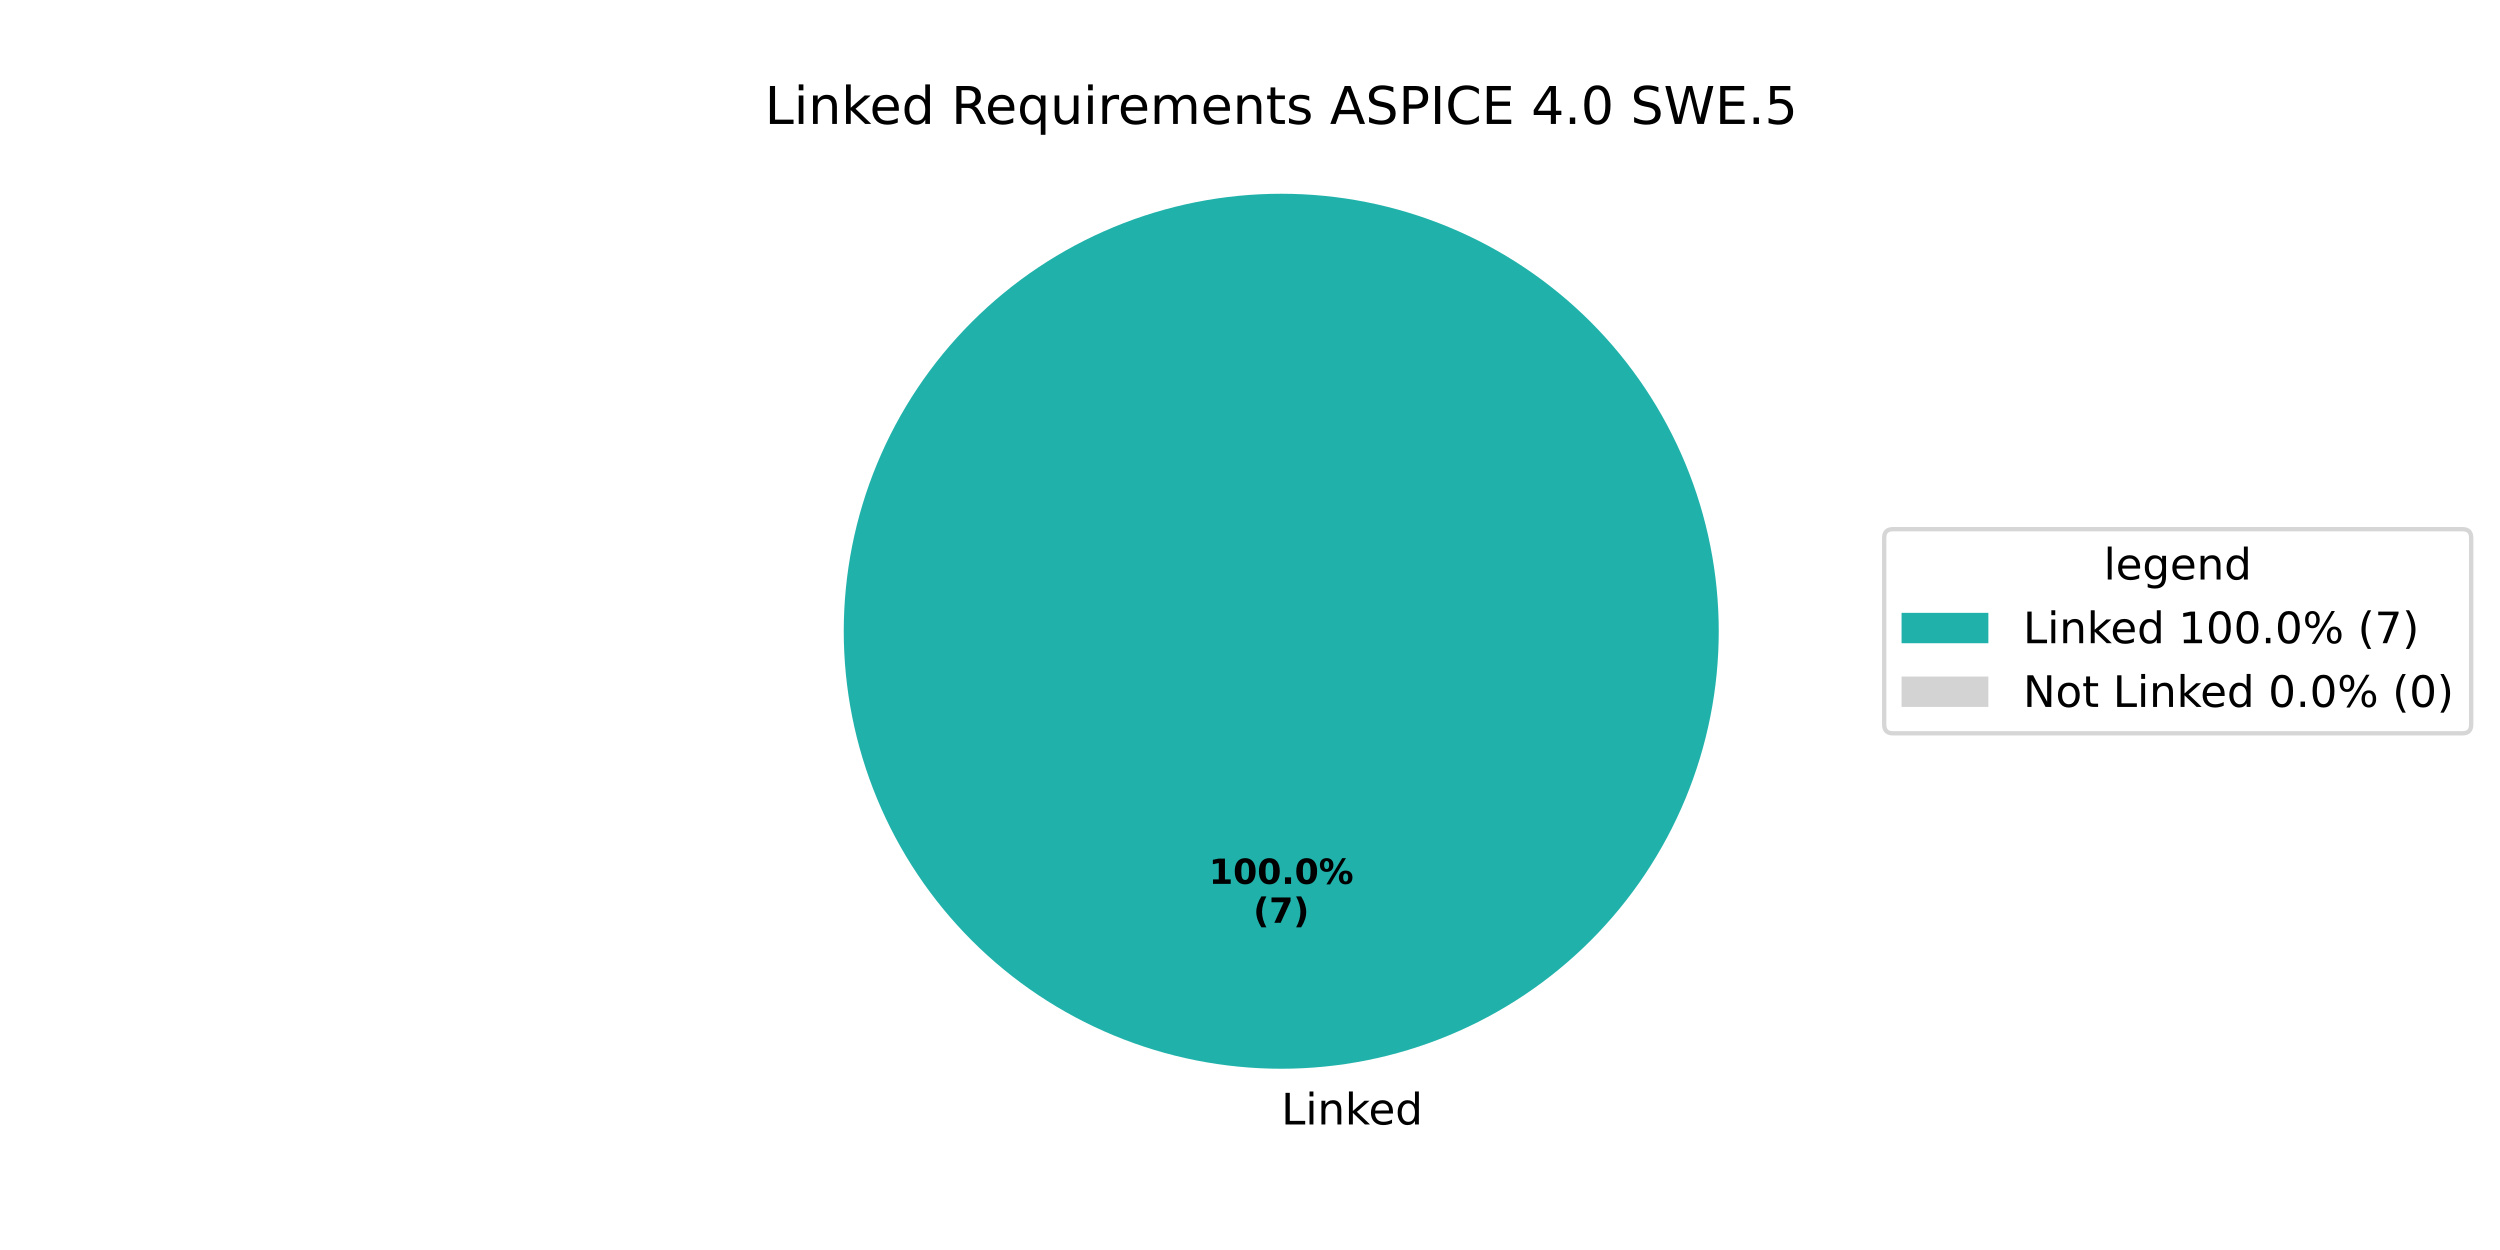
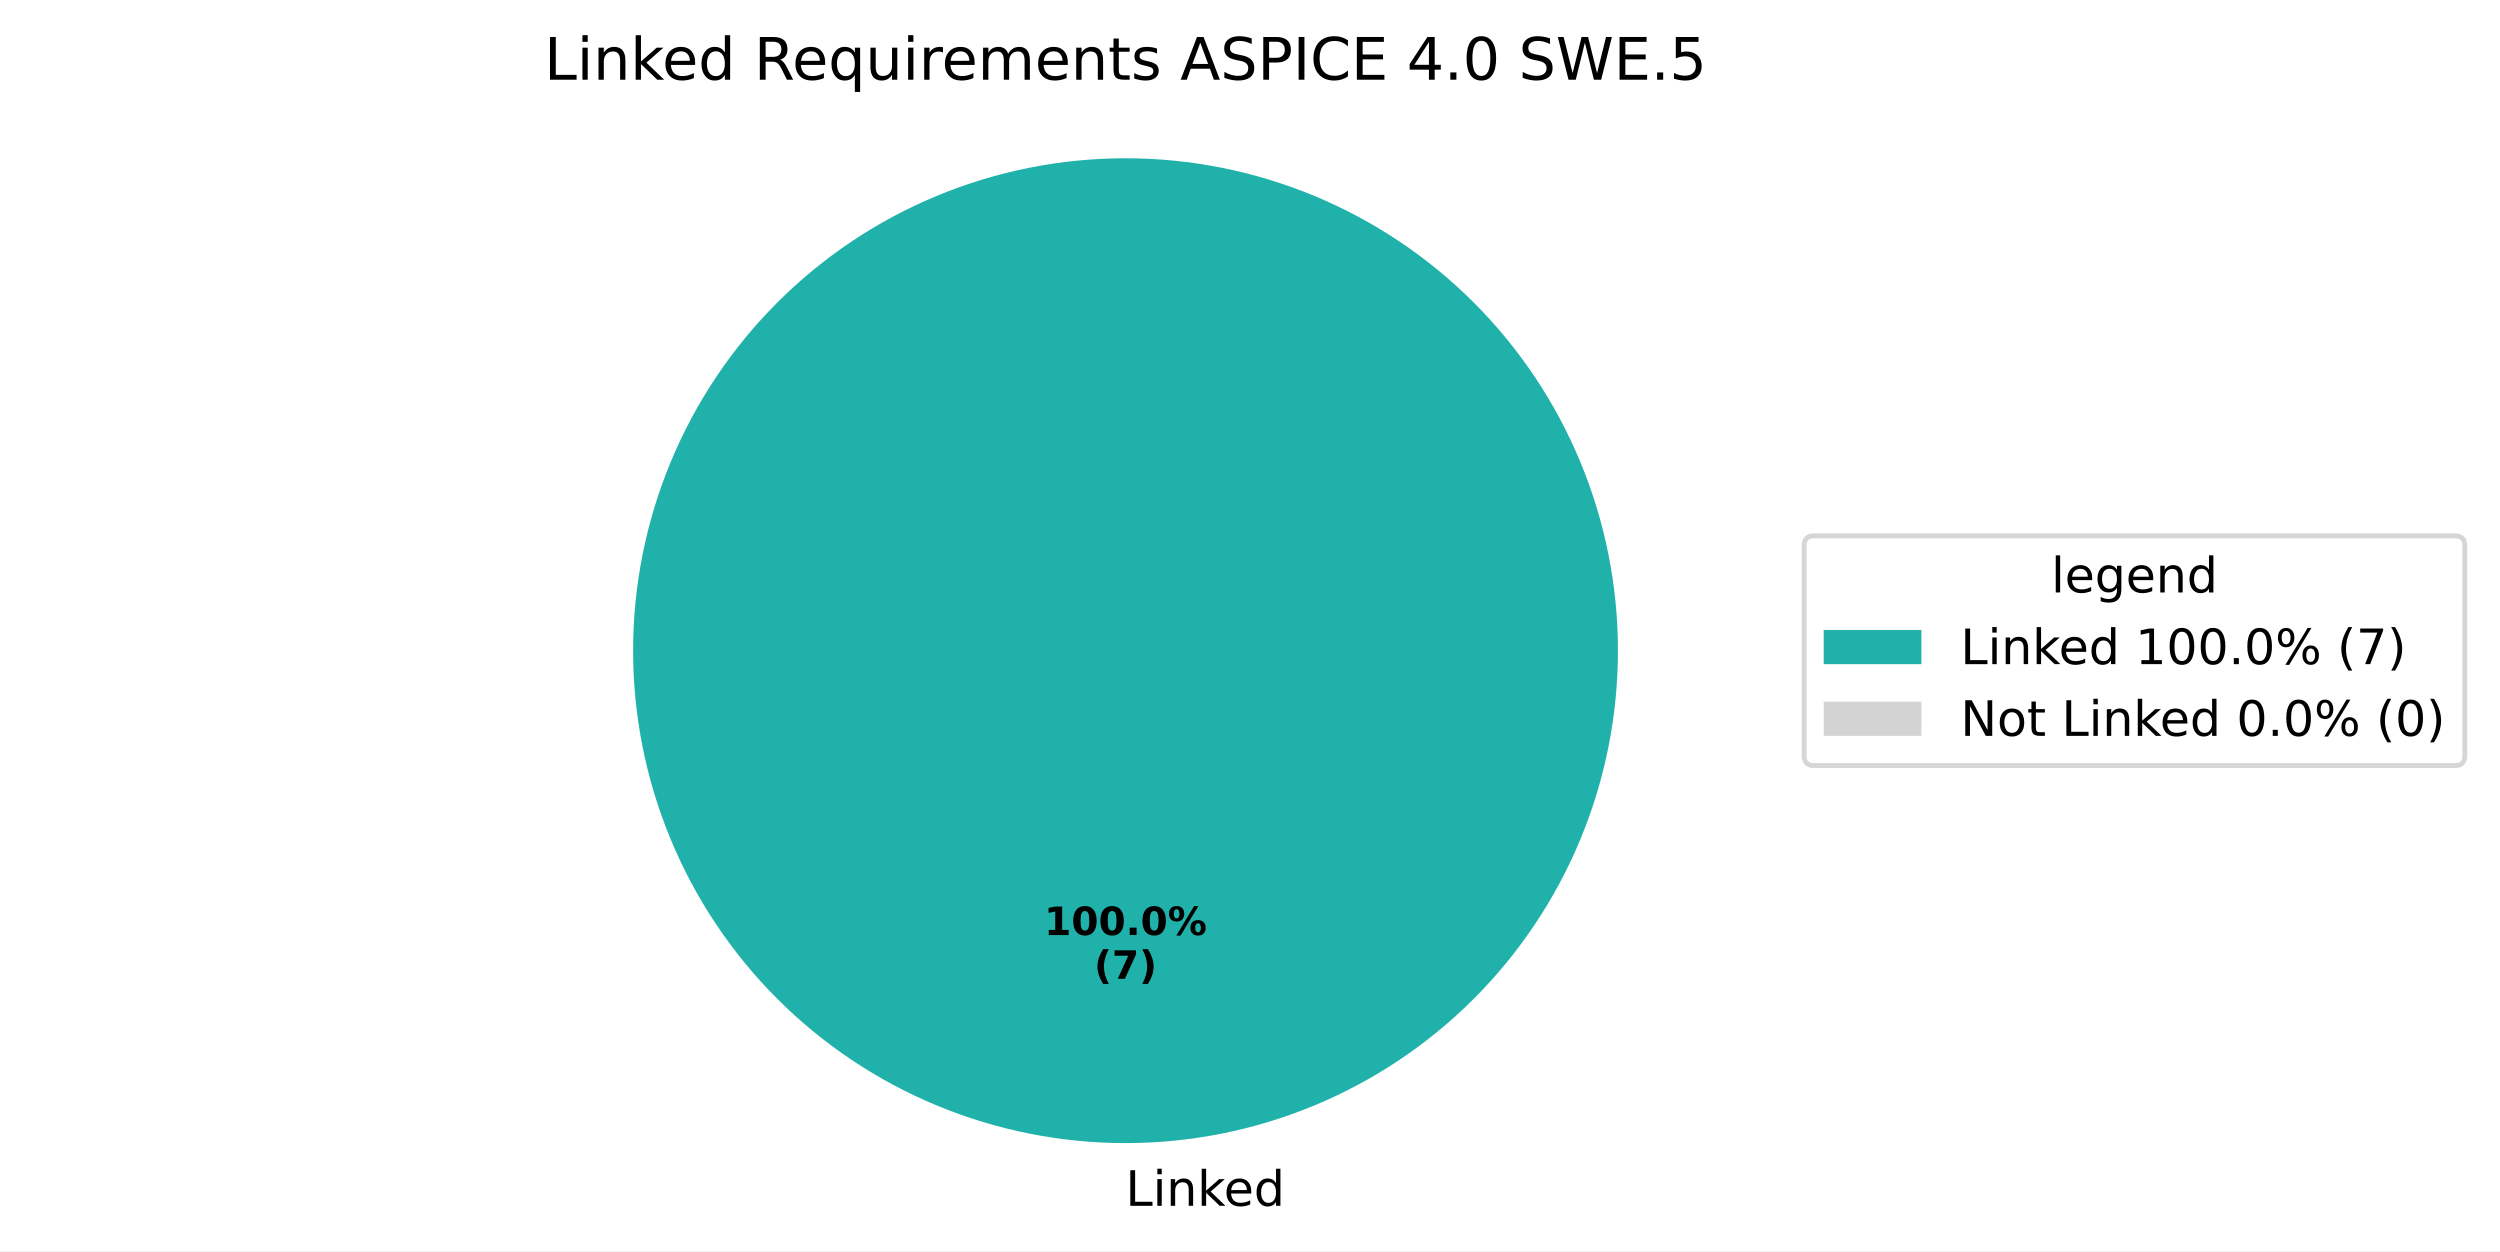
- <svg xmlns="http://www.w3.org/2000/svg" xmlns:xlink="http://www.w3.org/1999/xlink" width="576pt" height="288pt" viewBox="0 0 576 288" version="1.1">
+ <svg xmlns="http://www.w3.org/2000/svg" xmlns:xlink="http://www.w3.org/1999/xlink" width="511.762pt" height="256.117pt" viewBox="0 0 511.762 256.117" version="1.1">
  <defs>
    <style type="text/css">*{stroke-linejoin: round; stroke-linecap: butt}</style>
  </defs>
  <g id="figure_1">
    <g id="patch_1">
-       <path d="M 0 288  L 576 288  L 576 0  L 0 0  z " style="fill: #ffffff" />
+       <path d="M 0 256.117  L 511.762 256.117  L 511.762 0  L 0 0  z " style="fill: #ffffff" />
    </g>
    <g id="axes_1">
      <g id="patch_2">
-         <path d="M 396 145.44  C 396 132.203 393.393 119.095 388.327 106.866  C 383.262 94.636 375.836 83.524 366.476 74.164  C 357.116 64.804 346.004 57.378 333.774 52.313  C 321.545 47.247 308.437 44.64 295.2 44.64  C 281.963 44.64 268.855 47.247 256.626 52.313  C 244.396 57.378 233.284 64.804 223.924 74.164  C 214.564 83.524 207.138 94.636 202.073 106.866  C 197.007 119.095 194.4 132.203 194.4 145.44  C 194.4 158.677 197.007 171.785 202.073 184.014  C 207.138 196.244 214.564 207.356 223.924 216.716  C 233.284 226.076 244.396 233.502 256.626 238.567  C 268.855 243.633 281.963 246.24 295.2 246.24  C 308.437 246.24 321.545 243.633 333.774 238.567  C 346.004 233.502 357.116 226.076 366.476 216.716  C 375.836 207.356 383.262 196.244 388.327 184.014  C 393.393 171.785 396 158.677 396 145.44  M 295.2 145.44  z " style="fill: #20b2aa" />
+         <path d="M 331.2 133.198  C 331.2 119.961 328.593 106.853 323.527 94.624  C 318.462 82.394 311.036 71.282 301.676 61.922  C 292.316 52.562 281.204 45.137 268.974 40.071  C 256.745 35.006 243.637 32.398 230.4 32.398  C 217.163 32.398 204.055 35.006 191.826 40.071  C 179.596 45.137 168.484 52.562 159.124 61.922  C 149.764 71.282 142.338 82.394 137.273 94.624  C 132.207 106.853 129.6 119.961 129.6 133.198  C 129.6 146.435 132.207 159.543 137.273 171.773  C 142.338 184.002 149.764 195.115 159.124 204.474  C 168.484 213.834 179.596 221.26 191.826 226.325  C 204.055 231.391 217.163 233.998 230.4 233.998  C 243.637 233.998 256.745 231.391 268.974 226.325  C 281.204 221.26 292.316 213.834 301.676 204.474  C 311.036 195.115 318.462 184.002 323.527 171.773  C 328.593 159.543 331.2 146.435 331.2 133.198  M 230.4 133.198  z " style="fill: #20b2aa" />
      </g>
      <g id="patch_3">
-         <path d="M 295.2 44.64  C 295.2 44.64 295.2 44.64 295.2 44.64  L 295.2 145.44  z " style="fill: #d3d3d3" />
+         <path d="M 230.4 32.398  C 230.4 32.398 230.4 32.398 230.4 32.398  L 230.4 133.198  z " style="fill: #d3d3d3" />
      </g>
      <g id="matplotlib.axis_1" />
      <g id="matplotlib.axis_2" />
      <g id="text_1">
-         <g transform="translate(295.2 259.0794) scale(0.1 -0.1)">
+         <g transform="translate(230.4 246.8375) scale(0.1 -0.1)">
          <defs>
            <path id="DejaVuSans-4c" d="M 628 4666  L 1259 4666  L 1259 531  L 3531 531  L 3531 0  L 628 0  L 628 4666  z " transform="scale(0.015625)" />
            <path id="DejaVuSans-69" d="M 603 3500  L 1178 3500  L 1178 0  L 603 0  L 603 3500  z M 603 4863  L 1178 4863  L 1178 4134  L 603 4134  L 603 4863  z " transform="scale(0.015625)" />
            <path id="DejaVuSans-6e" d="M 3513 2113  L 3513 0  L 2938 0  L 2938 2094  Q 2938 2591 2744 2837  Q 2550 3084 2163 3084  Q 1697 3084 1428 2787  Q 1159 2491 1159 1978  L 1159 0  L 581 0  L 581 3500  L 1159 3500  L 1159 2956  Q 1366 3272 1645 3428  Q 1925 3584 2291 3584  Q 2894 3584 3203 3211  Q 3513 2838 3513 2113  z " transform="scale(0.015625)" />
            <path id="DejaVuSans-6b" d="M 581 4863  L 1159 4863  L 1159 1991  L 2875 3500  L 3609 3500  L 1753 1863  L 3688 0  L 2938 0  L 1159 1709  L 1159 0  L 581 0  L 581 4863  z " transform="scale(0.015625)" />
            <path id="DejaVuSans-65" d="M 3597 1894  L 3597 1613  L 953 1613  Q 991 1019 1311 708  Q 1631 397 2203 397  Q 2534 397 2845 478  Q 3156 559 3463 722  L 3463 178  Q 3153 47 2828 -22  Q 2503 -91 2169 -91  Q 1331 -91 842 396  Q 353 884 353 1716  Q 353 2575 817 3079  Q 1281 3584 2069 3584  Q 2775 3584 3186 3129  Q 3597 2675 3597 1894  z M 3022 2063  Q 3016 2534 2758 2815  Q 2500 3097 2075 3097  Q 1594 3097 1305 2825  Q 1016 2553 972 2059  L 3022 2063  z " transform="scale(0.015625)" />
            <path id="DejaVuSans-64" d="M 2906 2969  L 2906 4863  L 3481 4863  L 3481 0  L 2906 0  L 2906 525  Q 2725 213 2448 61  Q 2172 -91 1784 -91  Q 1150 -91 751 415  Q 353 922 353 1747  Q 353 2572 751 3078  Q 1150 3584 1784 3584  Q 2172 3584 2448 3432  Q 2725 3281 2906 2969  z M 947 1747  Q 947 1113 1208 752  Q 1469 391 1925 391  Q 2381 391 2643 752  Q 2906 1113 2906 1747  Q 2906 2381 2643 2742  Q 2381 3103 1925 3103  Q 1469 3103 1208 2742  Q 947 2381 947 1747  z " transform="scale(0.015625)" />
          </defs>
          <use xlink:href="#DejaVuSans-4c" />
          <use xlink:href="#DejaVuSans-69" transform="translate(55.71289 0)" />
          <use xlink:href="#DejaVuSans-6e" transform="translate(83.49609 0)" />
          <use xlink:href="#DejaVuSans-6b" transform="translate(146.875 0)" />
          <use xlink:href="#DejaVuSans-65" transform="translate(201.1602 0)" />
          <use xlink:href="#DejaVuSans-64" transform="translate(262.6836 0)" />
        </g>
      </g>
      <g id="text_2">
-         <g transform="translate(278.54 203.6484) scale(0.08 -0.08)">
+         <g transform="translate(213.74 191.4065) scale(0.08 -0.08)">
          <defs>
            <path id="DejaVuSans-Bold-31" d="M 750 831  L 1813 831  L 1813 3847  L 722 3622  L 722 4441  L 1806 4666  L 2950 4666  L 2950 831  L 4013 831  L 4013 0  L 750 0  L 750 831  z " transform="scale(0.015625)" />
            <path id="DejaVuSans-Bold-30" d="M 2944 2338  Q 2944 3213 2780 3570  Q 2616 3928 2228 3928  Q 1841 3928 1675 3570  Q 1509 3213 1509 2338  Q 1509 1453 1675 1090  Q 1841 728 2228 728  Q 2613 728 2778 1090  Q 2944 1453 2944 2338  z M 4147 2328  Q 4147 1169 3647 539  Q 3147 -91 2228 -91  Q 1306 -91 806 539  Q 306 1169 306 2328  Q 306 3491 806 4120  Q 1306 4750 2228 4750  Q 3147 4750 3647 4120  Q 4147 3491 4147 2328  z " transform="scale(0.015625)" />
            <path id="DejaVuSans-Bold-2e" d="M 653 1209  L 1778 1209  L 1778 0  L 653 0  L 653 1209  z " transform="scale(0.015625)" />
            <path id="DejaVuSans-Bold-25" d="M 4959 1925  Q 4738 1925 4616 1733  Q 4494 1541 4494 1184  Q 4494 825 4614 633  Q 4734 441 4959 441  Q 5184 441 5303 633  Q 5422 825 5422 1184  Q 5422 1541 5301 1733  Q 5181 1925 4959 1925  z M 4959 2450  Q 5541 2450 5875 2112  Q 6209 1775 6209 1184  Q 6209 594 5875 251  Q 5541 -91 4959 -91  Q 4378 -91 4042 251  Q 3706 594 3706 1184  Q 3706 1772 4042 2111  Q 4378 2450 4959 2450  z M 2094 -91  L 1403 -91  L 4319 4750  L 5013 4750  L 2094 -91  z M 1453 4750  Q 2034 4750 2367 4411  Q 2700 4072 2700 3481  Q 2700 2891 2367 2550  Q 2034 2209 1453 2209  Q 872 2209 539 2550  Q 206 2891 206 3481  Q 206 4072 539 4411  Q 872 4750 1453 4750  z M 1453 4225  Q 1228 4225 1106 4031  Q 984 3838 984 3481  Q 984 3122 1106 2926  Q 1228 2731 1453 2731  Q 1678 2731 1798 2926  Q 1919 3122 1919 3481  Q 1919 3838 1797 4031  Q 1675 4225 1453 4225  z " transform="scale(0.015625)" />
          </defs>
          <use xlink:href="#DejaVuSans-Bold-31" />
          <use xlink:href="#DejaVuSans-Bold-30" transform="translate(69.58008 0)" />
          <use xlink:href="#DejaVuSans-Bold-30" transform="translate(139.1602 0)" />
          <use xlink:href="#DejaVuSans-Bold-2e" transform="translate(208.7402 0)" />
          <use xlink:href="#DejaVuSans-Bold-30" transform="translate(246.7285 0)" />
          <use xlink:href="#DejaVuSans-Bold-25" transform="translate(316.3086 0)" />
        </g>
-         <g transform="translate(288.7606 212.6066) scale(0.08 -0.08)">
+         <g transform="translate(223.9606 200.3647) scale(0.08 -0.08)">
          <defs>
            <path id="DejaVuSans-Bold-28" d="M 2413 -844  L 1484 -844  Q 1006 -72 778 623  Q 550 1319 550 2003  Q 550 2688 779 3389  Q 1009 4091 1484 4856  L 2413 4856  Q 2013 4116 1813 3408  Q 1613 2700 1613 2009  Q 1613 1319 1811 609  Q 2009 -100 2413 -844  z " transform="scale(0.015625)" />
            <path id="DejaVuSans-Bold-37" d="M 428 4666  L 3944 4666  L 3944 3988  L 2125 0  L 953 0  L 2675 3781  L 428 3781  L 428 4666  z " transform="scale(0.015625)" />
            <path id="DejaVuSans-Bold-29" d="M 513 -844  Q 913 -100 1113 609  Q 1313 1319 1313 2009  Q 1313 2700 1113 3408  Q 913 4116 513 4856  L 1441 4856  Q 1916 4091 2145 3389  Q 2375 2688 2375 2003  Q 2375 1319 2147 623  Q 1919 -72 1441 -844  L 513 -844  z " transform="scale(0.015625)" />
          </defs>
          <use xlink:href="#DejaVuSans-Bold-28" />
          <use xlink:href="#DejaVuSans-Bold-37" transform="translate(45.70312 0)" />
          <use xlink:href="#DejaVuSans-Bold-29" transform="translate(115.2832 0)" />
        </g>
      </g>
      <g id="text_3">
-         <g transform="translate(176.2116 28.56) scale(0.12 -0.12)">
+         <g transform="translate(111.4116 16.31812) scale(0.12 -0.12)">
          <defs>
            <path id="DejaVuSans-20" transform="scale(0.015625)" />
            <path id="DejaVuSans-52" d="M 2841 2188  Q 3044 2119 3236 1894  Q 3428 1669 3622 1275  L 4263 0  L 3584 0  L 2988 1197  Q 2756 1666 2539 1819  Q 2322 1972 1947 1972  L 1259 1972  L 1259 0  L 628 0  L 628 4666  L 2053 4666  Q 2853 4666 3247 4331  Q 3641 3997 3641 3322  Q 3641 2881 3436 2590  Q 3231 2300 2841 2188  z M 1259 4147  L 1259 2491  L 2053 2491  Q 2509 2491 2742 2702  Q 2975 2913 2975 3322  Q 2975 3731 2742 3939  Q 2509 4147 2053 4147  L 1259 4147  z " transform="scale(0.015625)" />
            <path id="DejaVuSans-71" d="M 947 1747  Q 947 1113 1208 752  Q 1469 391 1925 391  Q 2381 391 2643 752  Q 2906 1113 2906 1747  Q 2906 2381 2643 2742  Q 2381 3103 1925 3103  Q 1469 3103 1208 2742  Q 947 2381 947 1747  z M 2906 525  Q 2725 213 2448 61  Q 2172 -91 1784 -91  Q 1150 -91 751 415  Q 353 922 353 1747  Q 353 2572 751 3078  Q 1150 3584 1784 3584  Q 2172 3584 2448 3432  Q 2725 3281 2906 2969  L 2906 3500  L 3481 3500  L 3481 -1331  L 2906 -1331  L 2906 525  z " transform="scale(0.015625)" />
            <path id="DejaVuSans-75" d="M 544 1381  L 544 3500  L 1119 3500  L 1119 1403  Q 1119 906 1312 657  Q 1506 409 1894 409  Q 2359 409 2629 706  Q 2900 1003 2900 1516  L 2900 3500  L 3475 3500  L 3475 0  L 2900 0  L 2900 538  Q 2691 219 2414 64  Q 2138 -91 1772 -91  Q 1169 -91 856 284  Q 544 659 544 1381  z M 1991 3584  L 1991 3584  z " transform="scale(0.015625)" />
            <path id="DejaVuSans-72" d="M 2631 2963  Q 2534 3019 2420 3045  Q 2306 3072 2169 3072  Q 1681 3072 1420 2755  Q 1159 2438 1159 1844  L 1159 0  L 581 0  L 581 3500  L 1159 3500  L 1159 2956  Q 1341 3275 1631 3429  Q 1922 3584 2338 3584  Q 2397 3584 2469 3576  Q 2541 3569 2628 3553  L 2631 2963  z " transform="scale(0.015625)" />
            <path id="DejaVuSans-6d" d="M 3328 2828  Q 3544 3216 3844 3400  Q 4144 3584 4550 3584  Q 5097 3584 5394 3201  Q 5691 2819 5691 2113  L 5691 0  L 5113 0  L 5113 2094  Q 5113 2597 4934 2840  Q 4756 3084 4391 3084  Q 3944 3084 3684 2787  Q 3425 2491 3425 1978  L 3425 0  L 2847 0  L 2847 2094  Q 2847 2600 2669 2842  Q 2491 3084 2119 3084  Q 1678 3084 1418 2786  Q 1159 2488 1159 1978  L 1159 0  L 581 0  L 581 3500  L 1159 3500  L 1159 2956  Q 1356 3278 1631 3431  Q 1906 3584 2284 3584  Q 2666 3584 2933 3390  Q 3200 3197 3328 2828  z " transform="scale(0.015625)" />
            <path id="DejaVuSans-74" d="M 1172 4494  L 1172 3500  L 2356 3500  L 2356 3053  L 1172 3053  L 1172 1153  Q 1172 725 1289 603  Q 1406 481 1766 481  L 2356 481  L 2356 0  L 1766 0  Q 1100 0 847 248  Q 594 497 594 1153  L 594 3053  L 172 3053  L 172 3500  L 594 3500  L 594 4494  L 1172 4494  z " transform="scale(0.015625)" />
            <path id="DejaVuSans-73" d="M 2834 3397  L 2834 2853  Q 2591 2978 2328 3040  Q 2066 3103 1784 3103  Q 1356 3103 1142 2972  Q 928 2841 928 2578  Q 928 2378 1081 2264  Q 1234 2150 1697 2047  L 1894 2003  Q 2506 1872 2764 1633  Q 3022 1394 3022 966  Q 3022 478 2636 193  Q 2250 -91 1575 -91  Q 1294 -91 989 -36  Q 684 19 347 128  L 347 722  Q 666 556 975 473  Q 1284 391 1588 391  Q 1994 391 2212 530  Q 2431 669 2431 922  Q 2431 1156 2273 1281  Q 2116 1406 1581 1522  L 1381 1569  Q 847 1681 609 1914  Q 372 2147 372 2553  Q 372 3047 722 3315  Q 1072 3584 1716 3584  Q 2034 3584 2315 3537  Q 2597 3491 2834 3397  z " transform="scale(0.015625)" />
            <path id="DejaVuSans-41" d="M 2188 4044  L 1331 1722  L 3047 1722  L 2188 4044  z M 1831 4666  L 2547 4666  L 4325 0  L 3669 0  L 3244 1197  L 1141 1197  L 716 0  L 50 0  L 1831 4666  z " transform="scale(0.015625)" />
            <path id="DejaVuSans-53" d="M 3425 4513  L 3425 3897  Q 3066 4069 2747 4153  Q 2428 4238 2131 4238  Q 1616 4238 1336 4038  Q 1056 3838 1056 3469  Q 1056 3159 1242 3001  Q 1428 2844 1947 2747  L 2328 2669  Q 3034 2534 3370 2195  Q 3706 1856 3706 1288  Q 3706 609 3251 259  Q 2797 -91 1919 -91  Q 1588 -91 1214 -16  Q 841 59 441 206  L 441 856  Q 825 641 1194 531  Q 1563 422 1919 422  Q 2459 422 2753 634  Q 3047 847 3047 1241  Q 3047 1584 2836 1778  Q 2625 1972 2144 2069  L 1759 2144  Q 1053 2284 737 2584  Q 422 2884 422 3419  Q 422 4038 858 4394  Q 1294 4750 2059 4750  Q 2388 4750 2728 4690  Q 3069 4631 3425 4513  z " transform="scale(0.015625)" />
            <path id="DejaVuSans-50" d="M 1259 4147  L 1259 2394  L 2053 2394  Q 2494 2394 2734 2622  Q 2975 2850 2975 3272  Q 2975 3691 2734 3919  Q 2494 4147 2053 4147  L 1259 4147  z M 628 4666  L 2053 4666  Q 2838 4666 3239 4311  Q 3641 3956 3641 3272  Q 3641 2581 3239 2228  Q 2838 1875 2053 1875  L 1259 1875  L 1259 0  L 628 0  L 628 4666  z " transform="scale(0.015625)" />
            <path id="DejaVuSans-49" d="M 628 4666  L 1259 4666  L 1259 0  L 628 0  L 628 4666  z " transform="scale(0.015625)" />
            <path id="DejaVuSans-43" d="M 4122 4306  L 4122 3641  Q 3803 3938 3442 4084  Q 3081 4231 2675 4231  Q 1875 4231 1450 3742  Q 1025 3253 1025 2328  Q 1025 1406 1450 917  Q 1875 428 2675 428  Q 3081 428 3442 575  Q 3803 722 4122 1019  L 4122 359  Q 3791 134 3420 21  Q 3050 -91 2638 -91  Q 1578 -91 968 557  Q 359 1206 359 2328  Q 359 3453 968 4101  Q 1578 4750 2638 4750  Q 3056 4750 3426 4639  Q 3797 4528 4122 4306  z " transform="scale(0.015625)" />
            <path id="DejaVuSans-45" d="M 628 4666  L 3578 4666  L 3578 4134  L 1259 4134  L 1259 2753  L 3481 2753  L 3481 2222  L 1259 2222  L 1259 531  L 3634 531  L 3634 0  L 628 0  L 628 4666  z " transform="scale(0.015625)" />
            <path id="DejaVuSans-34" d="M 2419 4116  L 825 1625  L 2419 1625  L 2419 4116  z M 2253 4666  L 3047 4666  L 3047 1625  L 3713 1625  L 3713 1100  L 3047 1100  L 3047 0  L 2419 0  L 2419 1100  L 313 1100  L 313 1709  L 2253 4666  z " transform="scale(0.015625)" />
            <path id="DejaVuSans-2e" d="M 684 794  L 1344 794  L 1344 0  L 684 0  L 684 794  z " transform="scale(0.015625)" />
            <path id="DejaVuSans-30" d="M 2034 4250  Q 1547 4250 1301 3770  Q 1056 3291 1056 2328  Q 1056 1369 1301 889  Q 1547 409 2034 409  Q 2525 409 2770 889  Q 3016 1369 3016 2328  Q 3016 3291 2770 3770  Q 2525 4250 2034 4250  z M 2034 4750  Q 2819 4750 3233 4129  Q 3647 3509 3647 2328  Q 3647 1150 3233 529  Q 2819 -91 2034 -91  Q 1250 -91 836 529  Q 422 1150 422 2328  Q 422 3509 836 4129  Q 1250 4750 2034 4750  z " transform="scale(0.015625)" />
            <path id="DejaVuSans-57" d="M 213 4666  L 850 4666  L 1831 722  L 2809 4666  L 3519 4666  L 4500 722  L 5478 4666  L 6119 4666  L 4947 0  L 4153 0  L 3169 4050  L 2175 0  L 1381 0  L 213 4666  z " transform="scale(0.015625)" />
            <path id="DejaVuSans-35" d="M 691 4666  L 3169 4666  L 3169 4134  L 1269 4134  L 1269 2991  Q 1406 3038 1543 3061  Q 1681 3084 1819 3084  Q 2600 3084 3056 2656  Q 3513 2228 3513 1497  Q 3513 744 3044 326  Q 2575 -91 1722 -91  Q 1428 -91 1123 -41  Q 819 9 494 109  L 494 744  Q 775 591 1075 516  Q 1375 441 1709 441  Q 2250 441 2565 725  Q 2881 1009 2881 1497  Q 2881 1984 2565 2268  Q 2250 2553 1709 2553  Q 1456 2553 1204 2497  Q 953 2441 691 2322  L 691 4666  z " transform="scale(0.015625)" />
          </defs>
          <use xlink:href="#DejaVuSans-4c" />
          <use xlink:href="#DejaVuSans-69" transform="translate(55.71289 0)" />
          <use xlink:href="#DejaVuSans-6e" transform="translate(83.49609 0)" />
          <use xlink:href="#DejaVuSans-6b" transform="translate(146.875 0)" />
          <use xlink:href="#DejaVuSans-65" transform="translate(201.1602 0)" />
          <use xlink:href="#DejaVuSans-64" transform="translate(262.6836 0)" />
          <use xlink:href="#DejaVuSans-20" transform="translate(326.1602 0)" />
          <use xlink:href="#DejaVuSans-52" transform="translate(357.9473 0)" />
          <use xlink:href="#DejaVuSans-65" transform="translate(422.9297 0)" />
          <use xlink:href="#DejaVuSans-71" transform="translate(484.4531 0)" />
          <use xlink:href="#DejaVuSans-75" transform="translate(547.9297 0)" />
          <use xlink:href="#DejaVuSans-69" transform="translate(611.3086 0)" />
          <use xlink:href="#DejaVuSans-72" transform="translate(639.0918 0)" />
          <use xlink:href="#DejaVuSans-65" transform="translate(677.9551 0)" />
          <use xlink:href="#DejaVuSans-6d" transform="translate(739.4785 0)" />
          <use xlink:href="#DejaVuSans-65" transform="translate(836.8906 0)" />
          <use xlink:href="#DejaVuSans-6e" transform="translate(898.4141 0)" />
          <use xlink:href="#DejaVuSans-74" transform="translate(961.793 0)" />
          <use xlink:href="#DejaVuSans-73" transform="translate(1001.002 0)" />
          <use xlink:href="#DejaVuSans-20" transform="translate(1053.102 0)" />
          <use xlink:href="#DejaVuSans-41" transform="translate(1084.889 0)" />
          <use xlink:href="#DejaVuSans-53" transform="translate(1153.297 0)" />
          <use xlink:href="#DejaVuSans-50" transform="translate(1216.773 0)" />
          <use xlink:href="#DejaVuSans-49" transform="translate(1277.076 0)" />
          <use xlink:href="#DejaVuSans-43" transform="translate(1306.568 0)" />
          <use xlink:href="#DejaVuSans-45" transform="translate(1376.393 0)" />
          <use xlink:href="#DejaVuSans-20" transform="translate(1439.576 0)" />
          <use xlink:href="#DejaVuSans-34" transform="translate(1471.363 0)" />
          <use xlink:href="#DejaVuSans-2e" transform="translate(1534.986 0)" />
          <use xlink:href="#DejaVuSans-30" transform="translate(1566.773 0)" />
          <use xlink:href="#DejaVuSans-20" transform="translate(1630.396 0)" />
          <use xlink:href="#DejaVuSans-53" transform="translate(1662.184 0)" />
          <use xlink:href="#DejaVuSans-57" transform="translate(1725.66 0)" />
          <use xlink:href="#DejaVuSans-45" transform="translate(1824.537 0)" />
          <use xlink:href="#DejaVuSans-2e" transform="translate(1887.721 0)" />
          <use xlink:href="#DejaVuSans-35" transform="translate(1919.508 0)" />
        </g>
      </g>
      <g id="legend_1">
        <g id="patch_4">
-           <path d="M 436.12 168.957  L 567.362 168.957  Q 569.362 168.957 569.362 166.957  L 569.362 123.923  Q 569.362 121.923 567.362 121.923  L 436.12 121.923  Q 434.12 121.923 434.12 123.923  L 434.12 166.957  Q 434.12 168.957 436.12 168.957  z " style="fill: #ffffff; opacity: 0.8; stroke: #cccccc; stroke-linejoin: miter" />
+           <path d="M 371.32 156.715  L 502.562 156.715  Q 504.562 156.715 504.562 154.715  L 504.562 111.681  Q 504.562 109.681 502.562 109.681  L 371.32 109.681  Q 369.32 109.681 369.32 111.681  L 369.32 154.715  Q 369.32 156.715 371.32 156.715  z " style="fill: #ffffff; opacity: 0.8; stroke: #cccccc; stroke-linejoin: miter" />
        </g>
        <g id="text_4">
-           <g transform="translate(484.6817 133.5213) scale(0.1 -0.1)">
+           <g transform="translate(419.8817 121.2794) scale(0.1 -0.1)">
            <defs>
              <path id="DejaVuSans-6c" d="M 603 4863  L 1178 4863  L 1178 0  L 603 0  L 603 4863  z " transform="scale(0.015625)" />
              <path id="DejaVuSans-67" d="M 2906 1791  Q 2906 2416 2648 2759  Q 2391 3103 1925 3103  Q 1463 3103 1205 2759  Q 947 2416 947 1791  Q 947 1169 1205 825  Q 1463 481 1925 481  Q 2391 481 2648 825  Q 2906 1169 2906 1791  z M 3481 434  Q 3481 -459 3084 -895  Q 2688 -1331 1869 -1331  Q 1566 -1331 1297 -1286  Q 1028 -1241 775 -1147  L 775 -588  Q 1028 -725 1275 -790  Q 1522 -856 1778 -856  Q 2344 -856 2625 -561  Q 2906 -266 2906 331  L 2906 616  Q 2728 306 2450 153  Q 2172 0 1784 0  Q 1141 0 747 490  Q 353 981 353 1791  Q 353 2603 747 3093  Q 1141 3584 1784 3584  Q 2172 3584 2450 3431  Q 2728 3278 2906 2969  L 2906 3500  L 3481 3500  L 3481 434  z " transform="scale(0.015625)" />
            </defs>
            <use xlink:href="#DejaVuSans-6c" />
            <use xlink:href="#DejaVuSans-65" transform="translate(27.7832 0)" />
            <use xlink:href="#DejaVuSans-67" transform="translate(89.30664 0)" />
            <use xlink:href="#DejaVuSans-65" transform="translate(152.7832 0)" />
            <use xlink:href="#DejaVuSans-6e" transform="translate(214.3066 0)" />
            <use xlink:href="#DejaVuSans-64" transform="translate(277.6855 0)" />
          </g>
        </g>
        <g id="patch_5">
-           <path d="M 438.12 148.199  L 458.12 148.199  L 458.12 141.199  L 438.12 141.199  z " style="fill: #20b2aa" />
+           <path d="M 373.32 135.958  L 393.32 135.958  L 393.32 128.958  L 373.32 128.958  z " style="fill: #20b2aa" />
        </g>
        <g id="text_5">
-           <g transform="translate(466.12 148.1994) scale(0.1 -0.1)">
+           <g transform="translate(401.32 135.9575) scale(0.1 -0.1)">
            <defs>
              <path id="DejaVuSans-31" d="M 794 531  L 1825 531  L 1825 4091  L 703 3866  L 703 4441  L 1819 4666  L 2450 4666  L 2450 531  L 3481 531  L 3481 0  L 794 0  L 794 531  z " transform="scale(0.015625)" />
              <path id="DejaVuSans-25" d="M 4653 2053  Q 4381 2053 4226 1822  Q 4072 1591 4072 1178  Q 4072 772 4226 539  Q 4381 306 4653 306  Q 4919 306 5073 539  Q 5228 772 5228 1178  Q 5228 1588 5073 1820  Q 4919 2053 4653 2053  z M 4653 2450  Q 5147 2450 5437 2106  Q 5728 1763 5728 1178  Q 5728 594 5436 251  Q 5144 -91 4653 -91  Q 4153 -91 3862 251  Q 3572 594 3572 1178  Q 3572 1766 3864 2108  Q 4156 2450 4653 2450  z M 1428 4353  Q 1159 4353 1004 4120  Q 850 3888 850 3481  Q 850 3069 1003 2837  Q 1156 2606 1428 2606  Q 1700 2606 1854 2837  Q 2009 3069 2009 3481  Q 2009 3884 1853 4118  Q 1697 4353 1428 4353  z M 4250 4750  L 4750 4750  L 1831 -91  L 1331 -91  L 4250 4750  z M 1428 4750  Q 1922 4750 2215 4408  Q 2509 4066 2509 3481  Q 2509 2891 2217 2550  Q 1925 2209 1428 2209  Q 931 2209 642 2551  Q 353 2894 353 3481  Q 353 4063 643 4406  Q 934 4750 1428 4750  z " transform="scale(0.015625)" />
              <path id="DejaVuSans-28" d="M 1984 4856  Q 1566 4138 1362 3434  Q 1159 2731 1159 2009  Q 1159 1288 1364 580  Q 1569 -128 1984 -844  L 1484 -844  Q 1016 -109 783 600  Q 550 1309 550 2009  Q 550 2706 781 3412  Q 1013 4119 1484 4856  L 1984 4856  z " transform="scale(0.015625)" />
              <path id="DejaVuSans-37" d="M 525 4666  L 3525 4666  L 3525 4397  L 1831 0  L 1172 0  L 2766 4134  L 525 4134  L 525 4666  z " transform="scale(0.015625)" />
              <path id="DejaVuSans-29" d="M 513 4856  L 1013 4856  Q 1481 4119 1714 3412  Q 1947 2706 1947 2009  Q 1947 1309 1714 600  Q 1481 -109 1013 -844  L 513 -844  Q 928 -128 1133 580  Q 1338 1288 1338 2009  Q 1338 2731 1133 3434  Q 928 4138 513 4856  z " transform="scale(0.015625)" />
            </defs>
            <use xlink:href="#DejaVuSans-4c" />
            <use xlink:href="#DejaVuSans-69" transform="translate(55.71289 0)" />
            <use xlink:href="#DejaVuSans-6e" transform="translate(83.49609 0)" />
            <use xlink:href="#DejaVuSans-6b" transform="translate(146.875 0)" />
            <use xlink:href="#DejaVuSans-65" transform="translate(201.1602 0)" />
            <use xlink:href="#DejaVuSans-64" transform="translate(262.6836 0)" />
            <use xlink:href="#DejaVuSans-20" transform="translate(326.1602 0)" />
            <use xlink:href="#DejaVuSans-31" transform="translate(357.9473 0)" />
            <use xlink:href="#DejaVuSans-30" transform="translate(421.5703 0)" />
            <use xlink:href="#DejaVuSans-30" transform="translate(485.1934 0)" />
            <use xlink:href="#DejaVuSans-2e" transform="translate(548.8164 0)" />
            <use xlink:href="#DejaVuSans-30" transform="translate(580.6035 0)" />
            <use xlink:href="#DejaVuSans-25" transform="translate(644.2266 0)" />
            <use xlink:href="#DejaVuSans-20" transform="translate(739.2461 0)" />
            <use xlink:href="#DejaVuSans-28" transform="translate(771.0332 0)" />
            <use xlink:href="#DejaVuSans-37" transform="translate(810.0469 0)" />
            <use xlink:href="#DejaVuSans-29" transform="translate(873.6699 0)" />
          </g>
        </g>
        <g id="patch_6">
-           <path d="M 438.12 162.877  L 458.12 162.877  L 458.12 155.877  L 438.12 155.877  z " style="fill: #d3d3d3" />
+           <path d="M 373.32 150.636  L 393.32 150.636  L 393.32 143.636  L 373.32 143.636  z " style="fill: #d3d3d3" />
        </g>
        <g id="text_6">
-           <g transform="translate(466.12 162.8775) scale(0.1 -0.1)">
+           <g transform="translate(401.32 150.6356) scale(0.1 -0.1)">
            <defs>
              <path id="DejaVuSans-4e" d="M 628 4666  L 1478 4666  L 3547 763  L 3547 4666  L 4159 4666  L 4159 0  L 3309 0  L 1241 3903  L 1241 0  L 628 0  L 628 4666  z " transform="scale(0.015625)" />
              <path id="DejaVuSans-6f" d="M 1959 3097  Q 1497 3097 1228 2736  Q 959 2375 959 1747  Q 959 1119 1226 758  Q 1494 397 1959 397  Q 2419 397 2687 759  Q 2956 1122 2956 1747  Q 2956 2369 2687 2733  Q 2419 3097 1959 3097  z M 1959 3584  Q 2709 3584 3137 3096  Q 3566 2609 3566 1747  Q 3566 888 3137 398  Q 2709 -91 1959 -91  Q 1206 -91 779 398  Q 353 888 353 1747  Q 353 2609 779 3096  Q 1206 3584 1959 3584  z " transform="scale(0.015625)" />
            </defs>
            <use xlink:href="#DejaVuSans-4e" />
            <use xlink:href="#DejaVuSans-6f" transform="translate(74.80469 0)" />
            <use xlink:href="#DejaVuSans-74" transform="translate(135.9863 0)" />
            <use xlink:href="#DejaVuSans-20" transform="translate(175.1953 0)" />
            <use xlink:href="#DejaVuSans-4c" transform="translate(206.9824 0)" />
            <use xlink:href="#DejaVuSans-69" transform="translate(262.6953 0)" />
            <use xlink:href="#DejaVuSans-6e" transform="translate(290.4785 0)" />
            <use xlink:href="#DejaVuSans-6b" transform="translate(353.8574 0)" />
            <use xlink:href="#DejaVuSans-65" transform="translate(408.1426 0)" />
            <use xlink:href="#DejaVuSans-64" transform="translate(469.666 0)" />
            <use xlink:href="#DejaVuSans-20" transform="translate(533.1426 0)" />
            <use xlink:href="#DejaVuSans-30" transform="translate(564.9297 0)" />
            <use xlink:href="#DejaVuSans-2e" transform="translate(628.5527 0)" />
            <use xlink:href="#DejaVuSans-30" transform="translate(660.3398 0)" />
            <use xlink:href="#DejaVuSans-25" transform="translate(723.9629 0)" />
            <use xlink:href="#DejaVuSans-20" transform="translate(818.9824 0)" />
            <use xlink:href="#DejaVuSans-28" transform="translate(850.7695 0)" />
            <use xlink:href="#DejaVuSans-30" transform="translate(889.7832 0)" />
            <use xlink:href="#DejaVuSans-29" transform="translate(953.4062 0)" />
          </g>
        </g>
      </g>
    </g>
  </g>
</svg>
